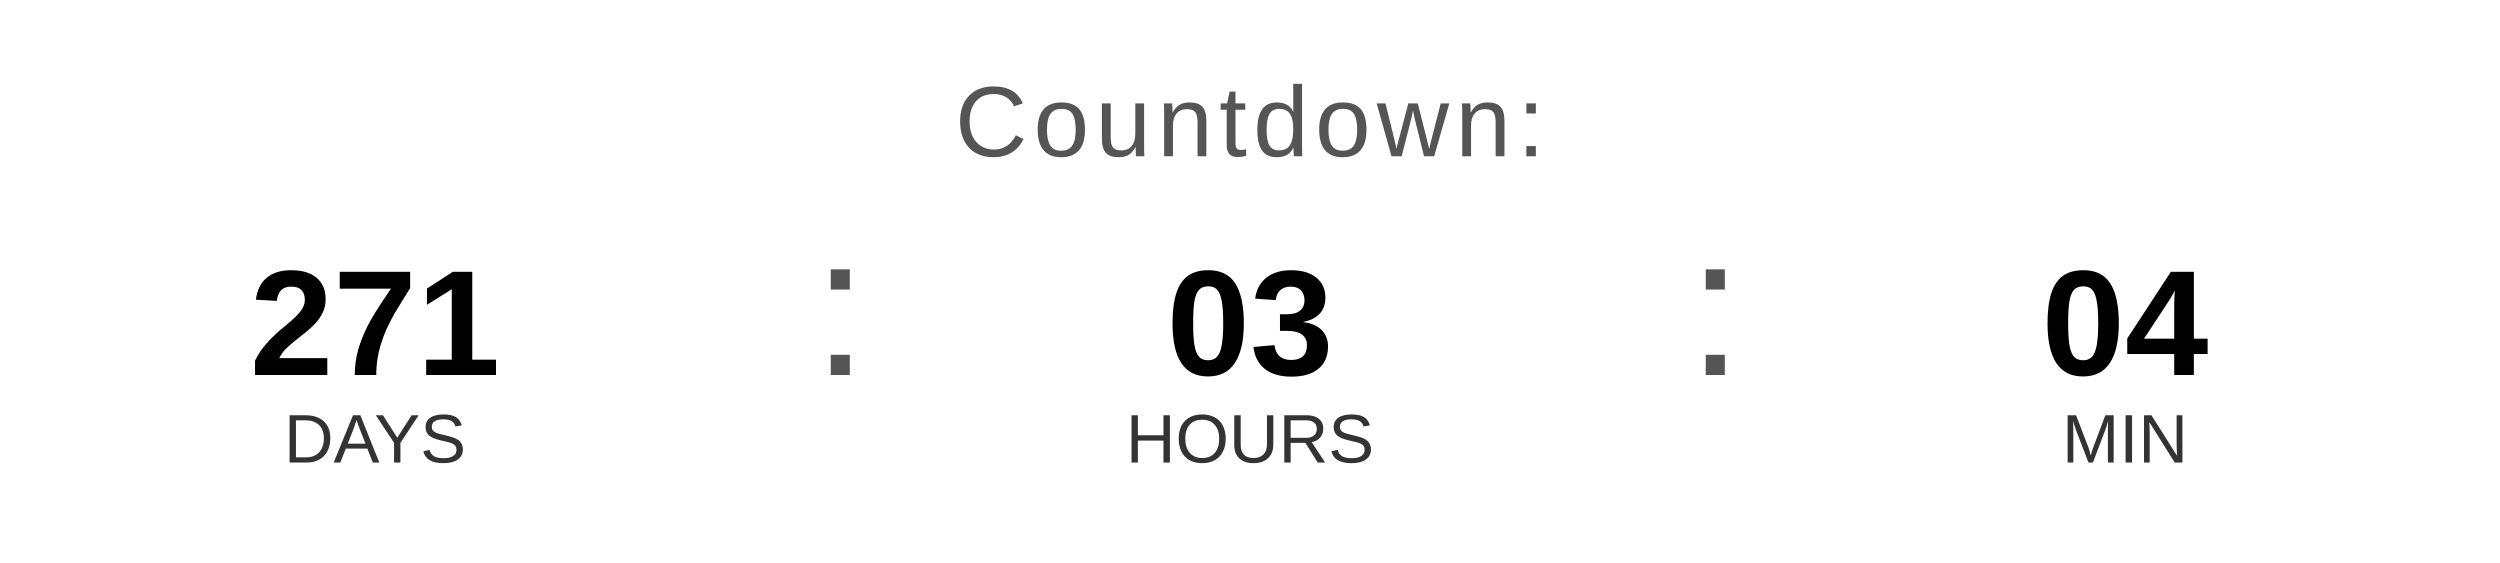
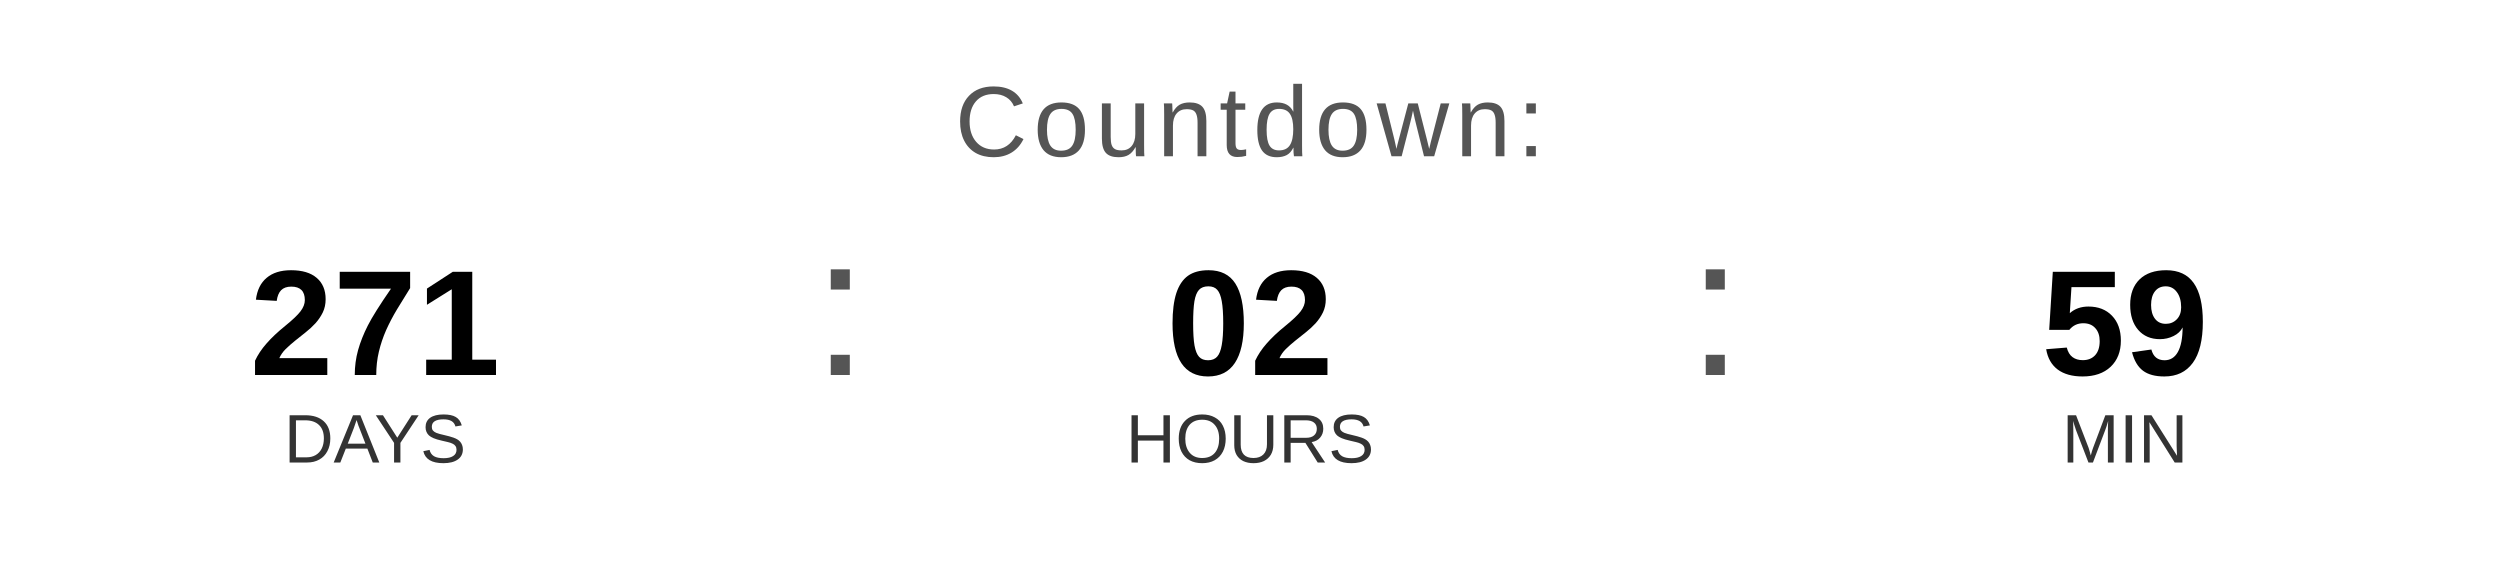
<svg xmlns="http://www.w3.org/2000/svg" width="400" height="90" viewBox="0 0 400 90">
  <text x="200" y="25" font-family="Arial, Helvetica, sans-serif" font-size="16" fill="#555555" text-anchor="middle" letter-spacing="1">
    Countdown:
  </text>
  <text x="60" y="60" font-family="Arial, Helvetica, sans-serif" font-size="24" font-weight="bold" fill="#000000" text-anchor="middle">271</text>
  <text x="60" y="74" font-family="Arial, Helvetica, sans-serif" font-size="11" fill="#333333" text-anchor="middle">DAYS</text>
  <text x="130" y="60" font-family="Arial, sans-serif" font-size="32" fill="#555555">:</text>
-   <text x="200" y="60" font-family="Arial, Helvetica, sans-serif" font-size="24" font-weight="bold" fill="#000000" text-anchor="middle">03</text>
+   <text x="200" y="60" font-family="Arial, Helvetica, sans-serif" font-size="24" font-weight="bold" fill="#000000" text-anchor="middle">02</text>
  <text x="200" y="74" font-family="Arial, Helvetica, sans-serif" font-size="11" fill="#333333" text-anchor="middle">HOURS</text>
  <text x="270" y="60" font-family="Arial, sans-serif" font-size="32" fill="#555555">:</text>
-   <text x="340" y="60" font-family="Arial, Helvetica, sans-serif" font-size="24" font-weight="bold" fill="#000000" text-anchor="middle">04</text>
+   <text x="340" y="60" font-family="Arial, Helvetica, sans-serif" font-size="24" font-weight="bold" fill="#000000" text-anchor="middle">59</text>
  <text x="340" y="74" font-family="Arial, Helvetica, sans-serif" font-size="11" fill="#333333" text-anchor="middle">MIN</text>
</svg>
